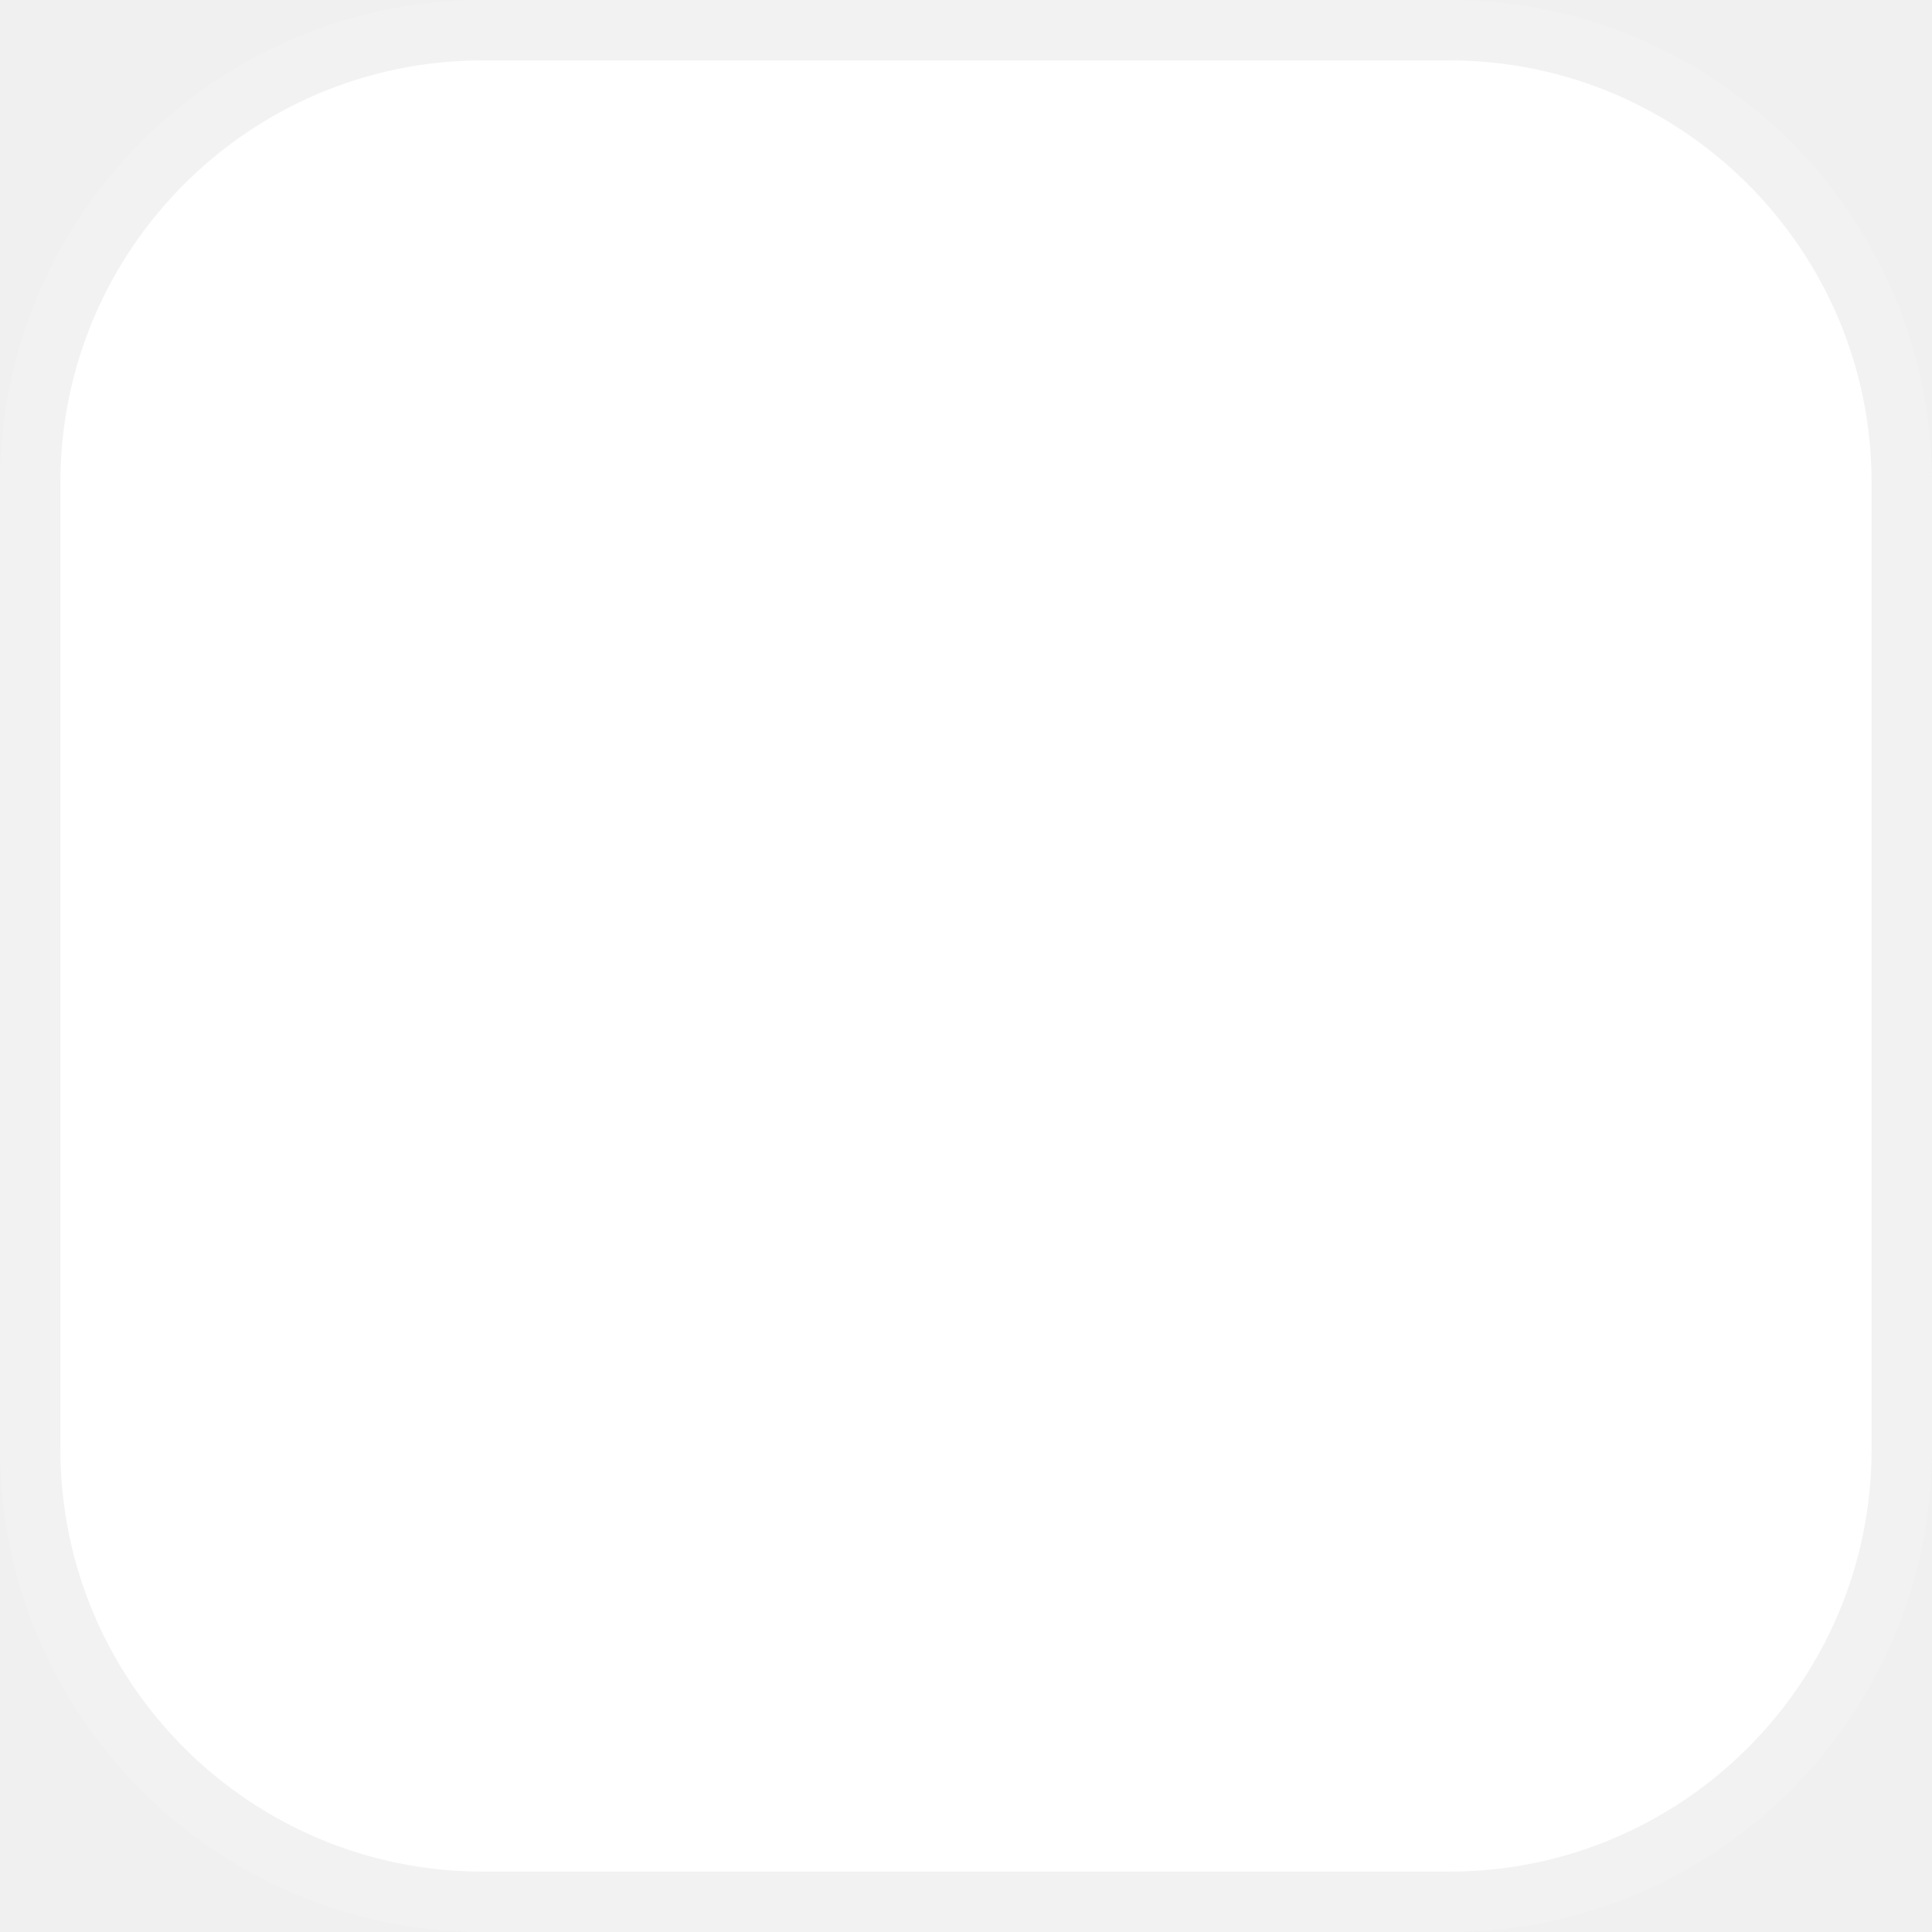
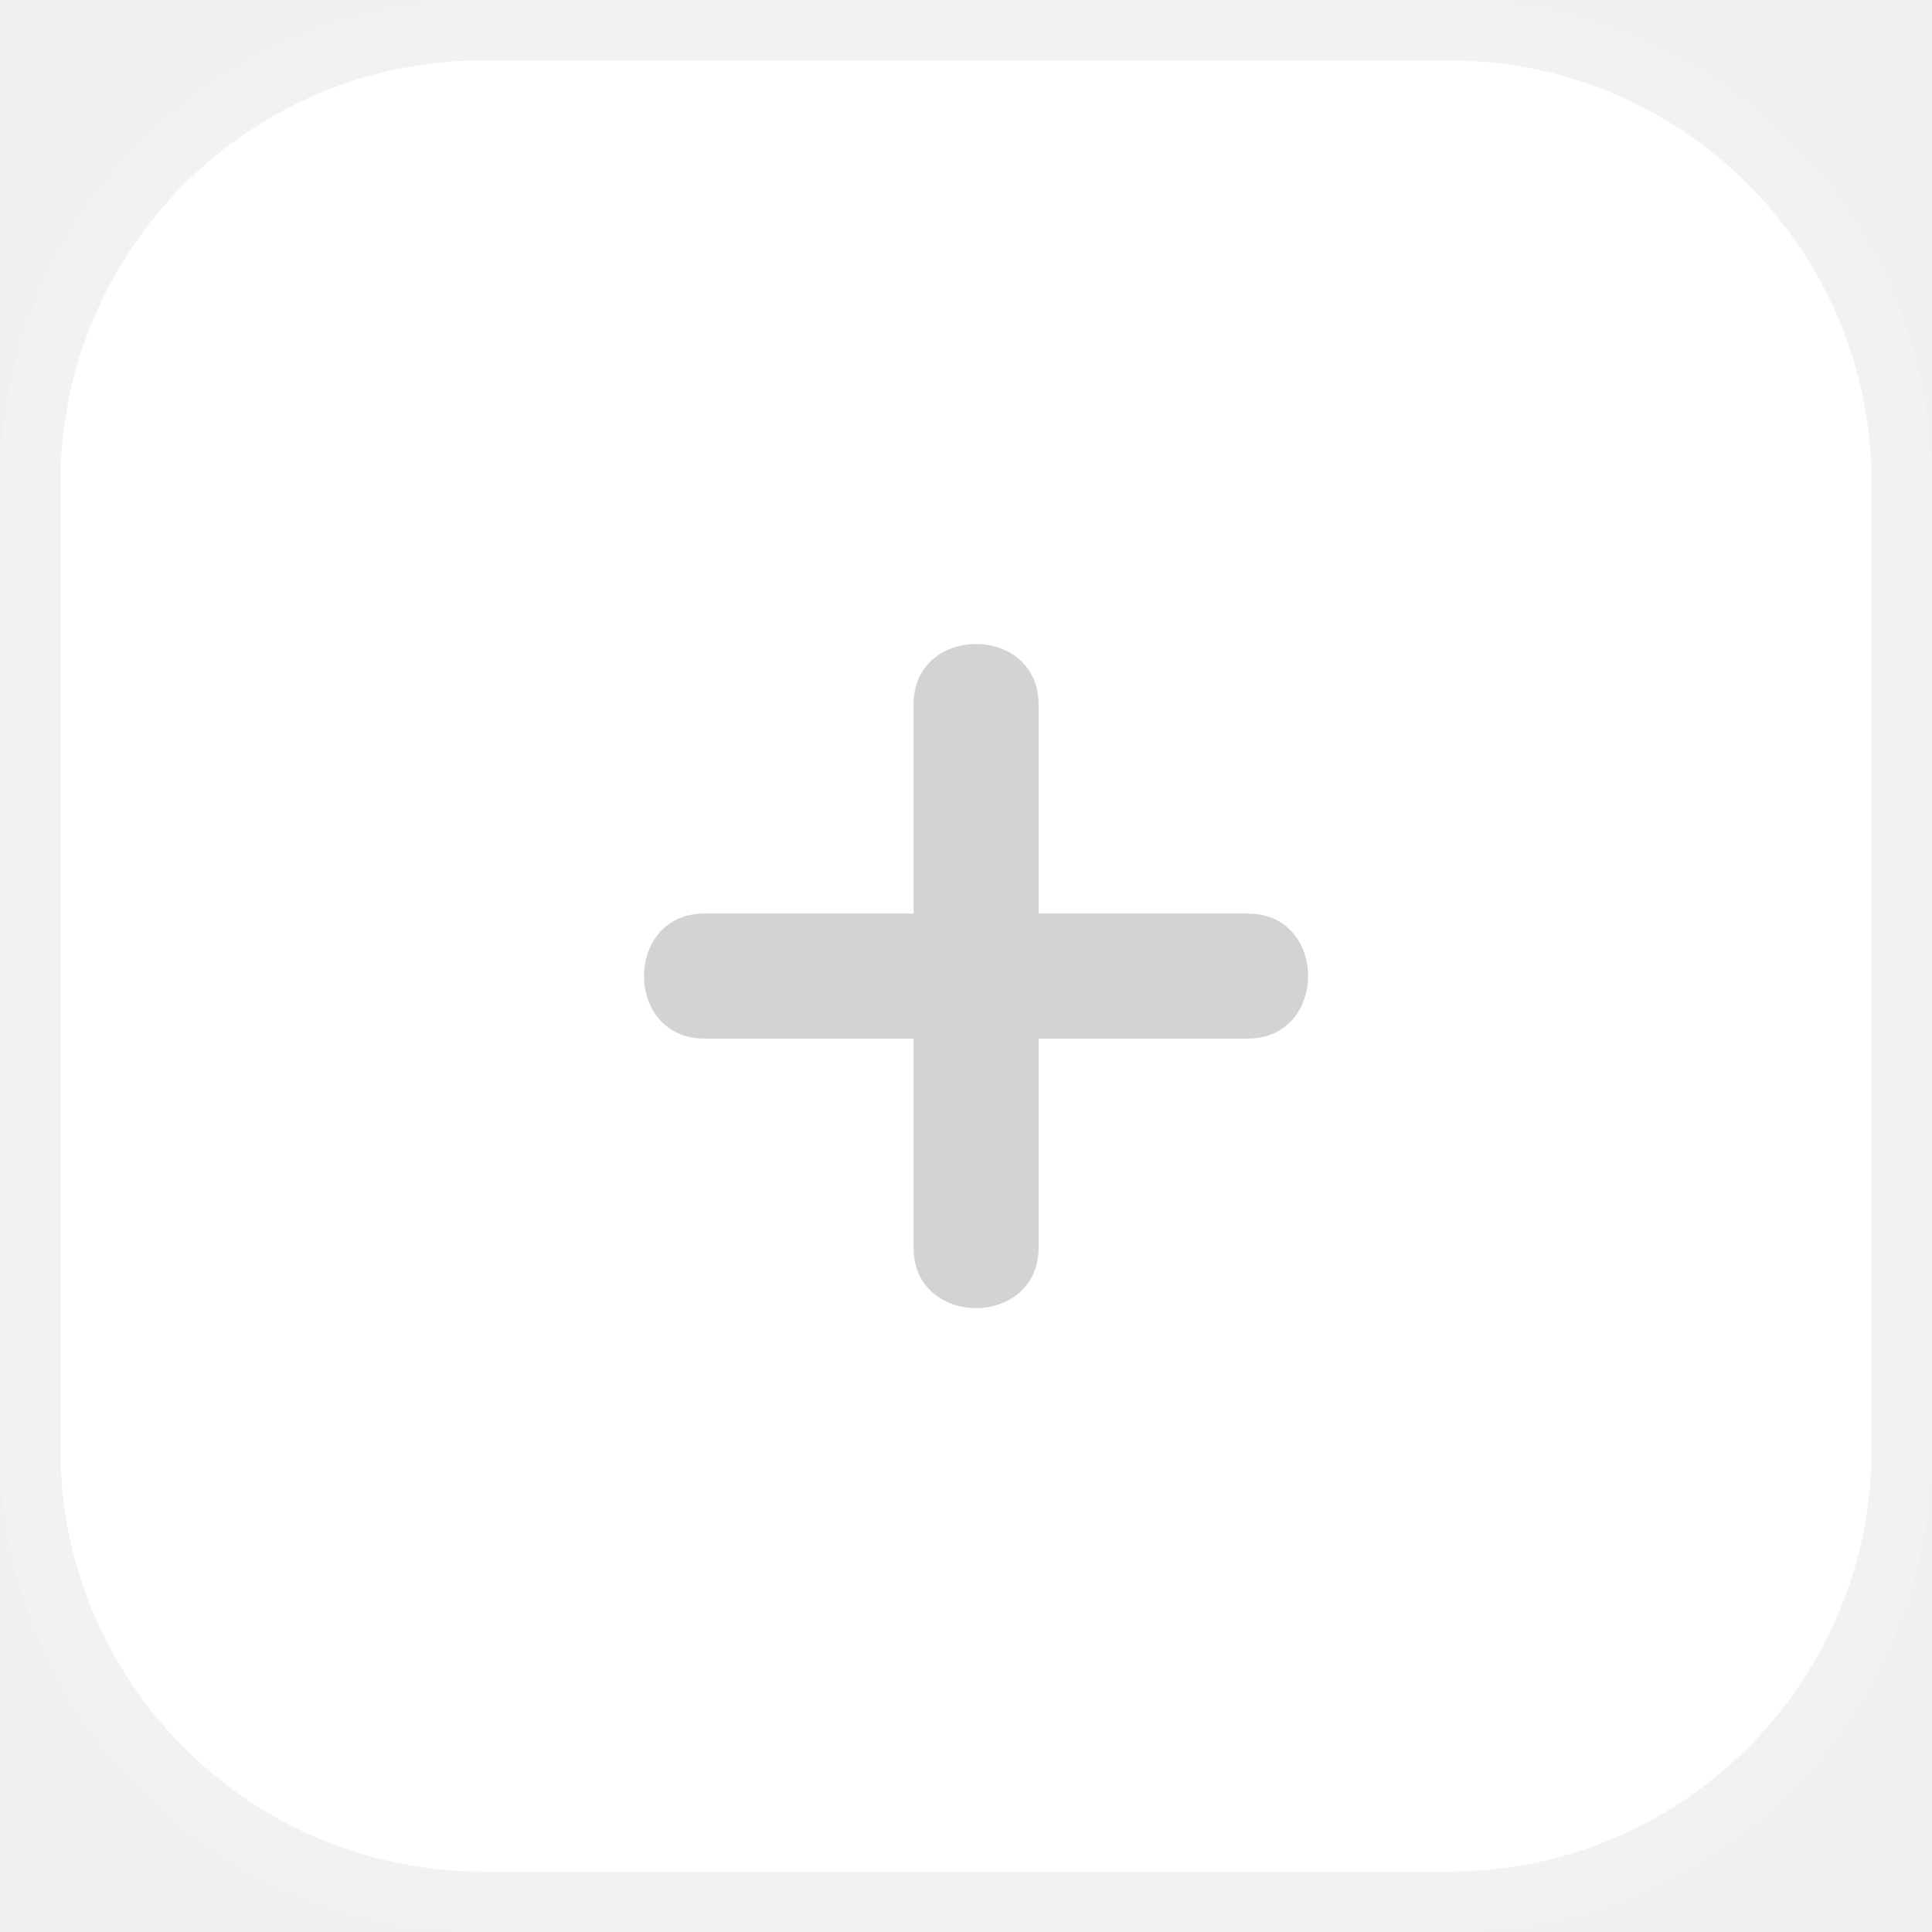
<svg xmlns="http://www.w3.org/2000/svg" width="32" height="32" viewBox="0 0 32 32" fill="none">
  <rect x="0.5" y="0.5" width="31" height="31" rx="7.5" fill="white" stroke="#F2F2F2" />
+   <path d="M20.665 15.131H17.202V11.668C17.202 10.333 15.131 10.333 15.131 11.668V15.131H11.668C10.333 15.131 10.333 17.202 11.668 17.202H15.131V20.665C15.131 22 17.202 22 17.202 20.665V17.202H20.665C22 17.202 22 15.131 20.665 15.131Z" fill="#D3D3D3" />
</svg>
